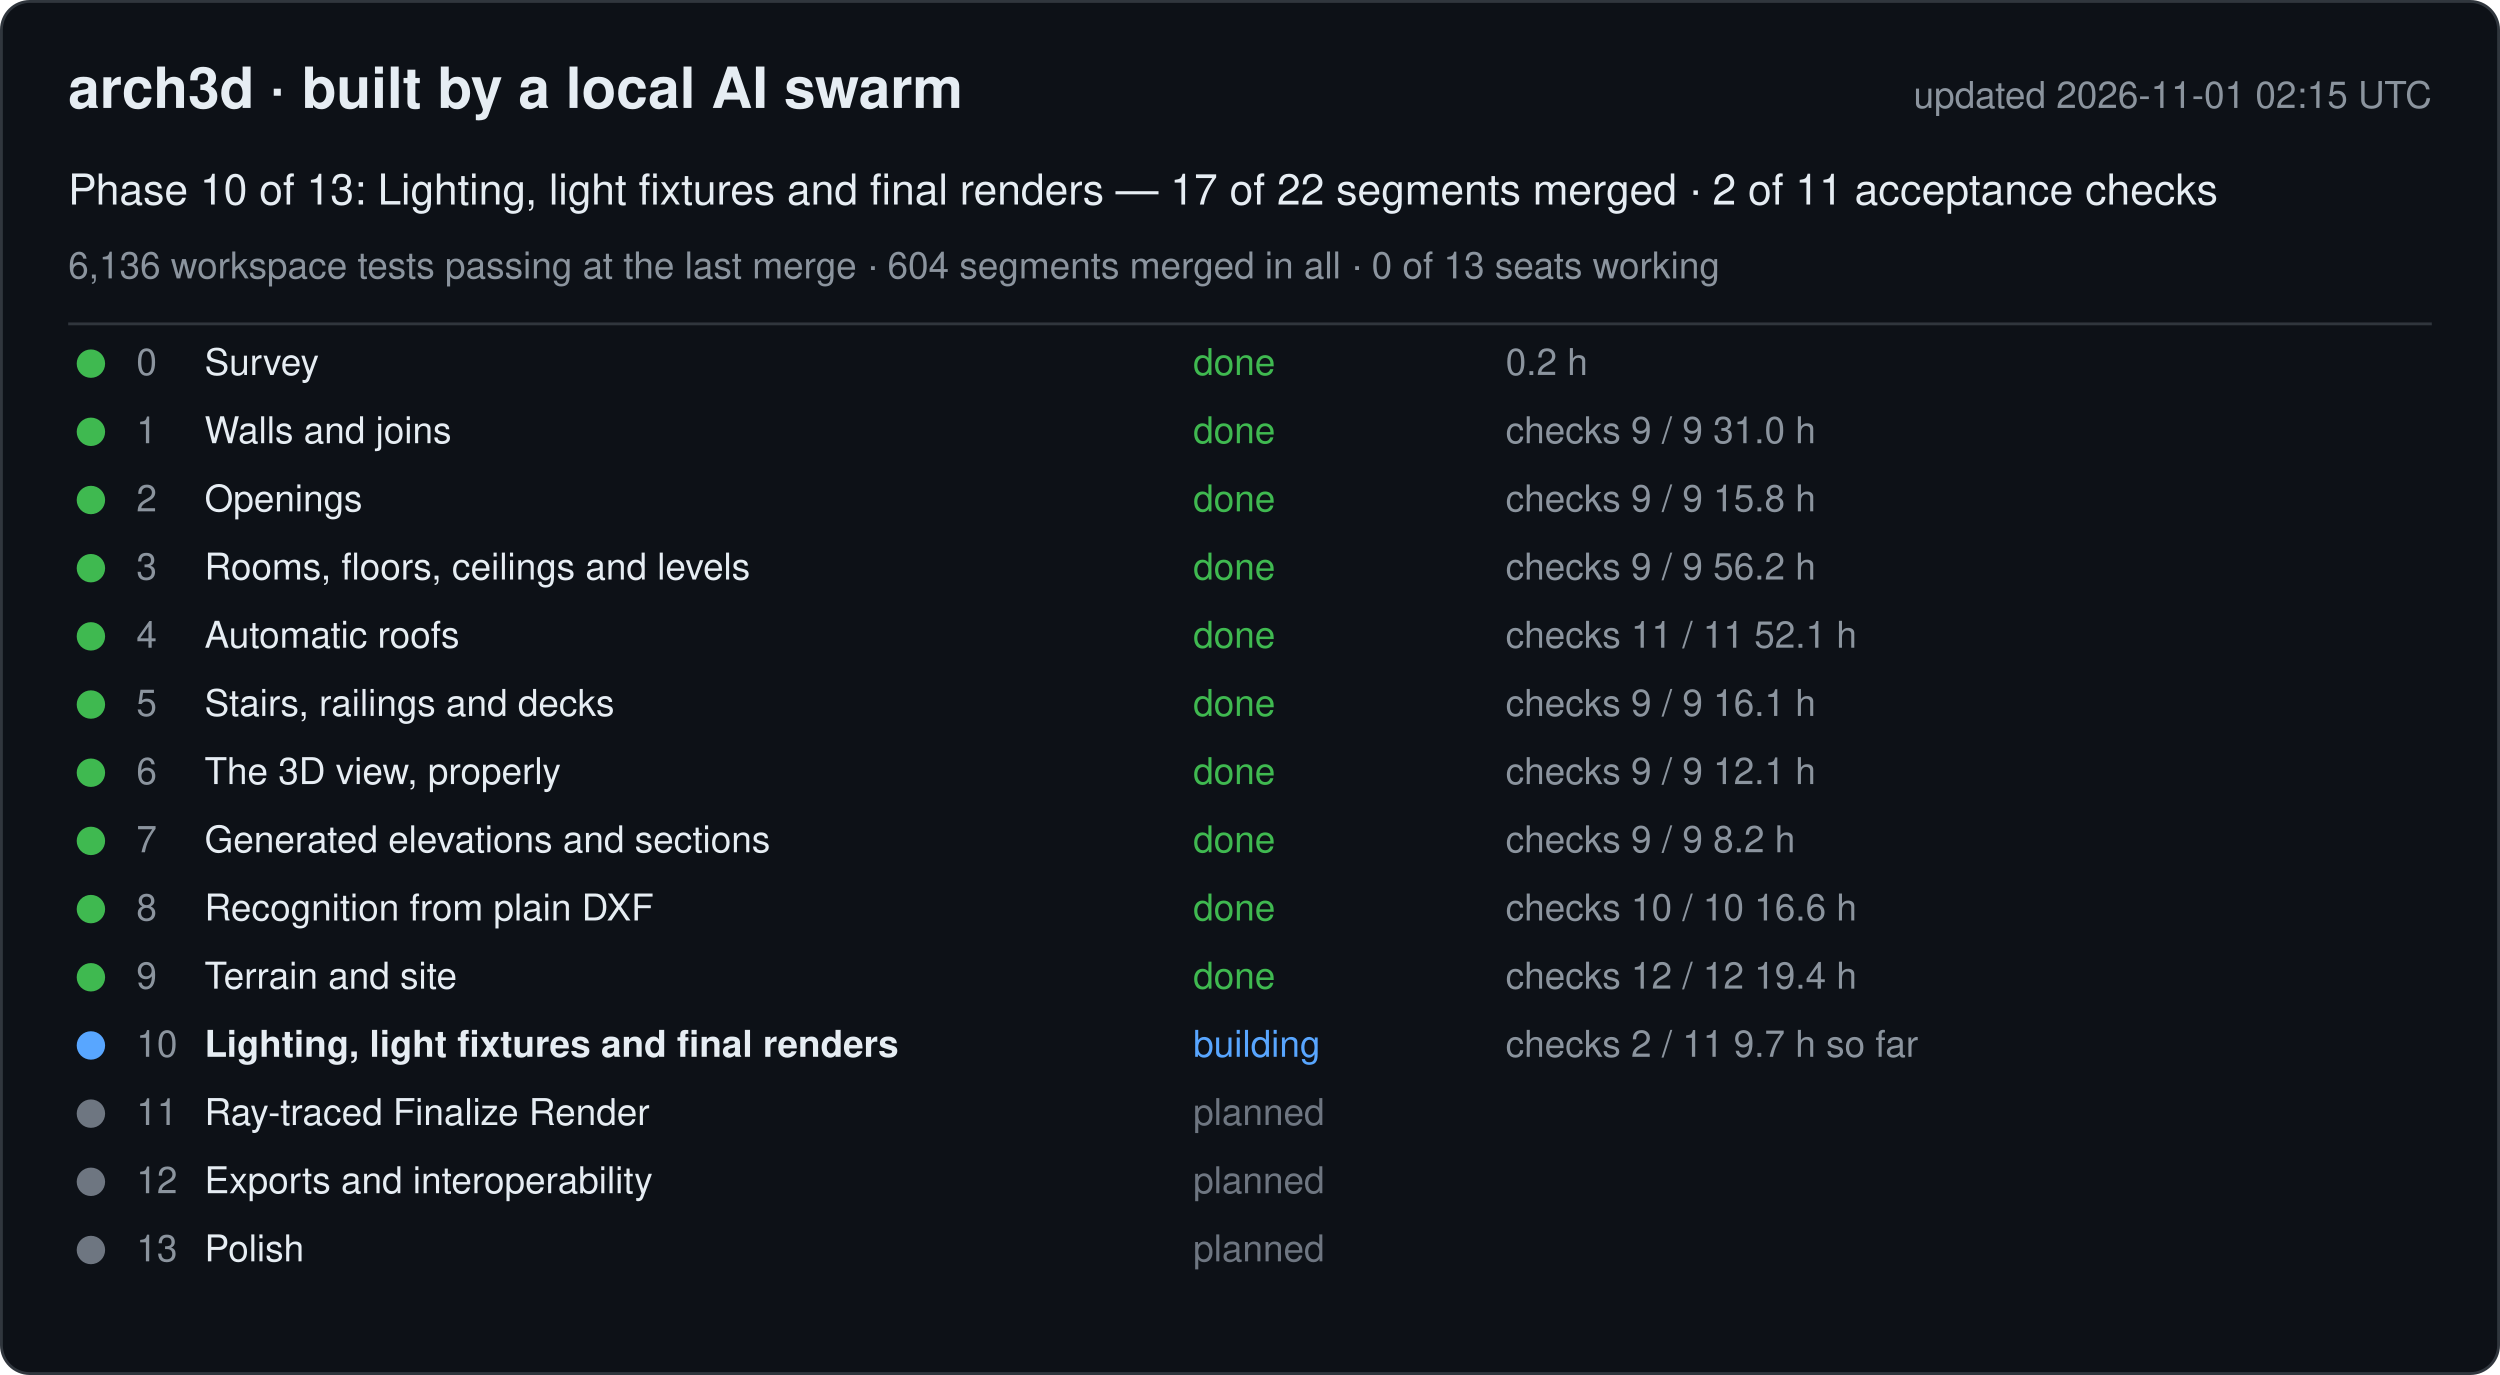
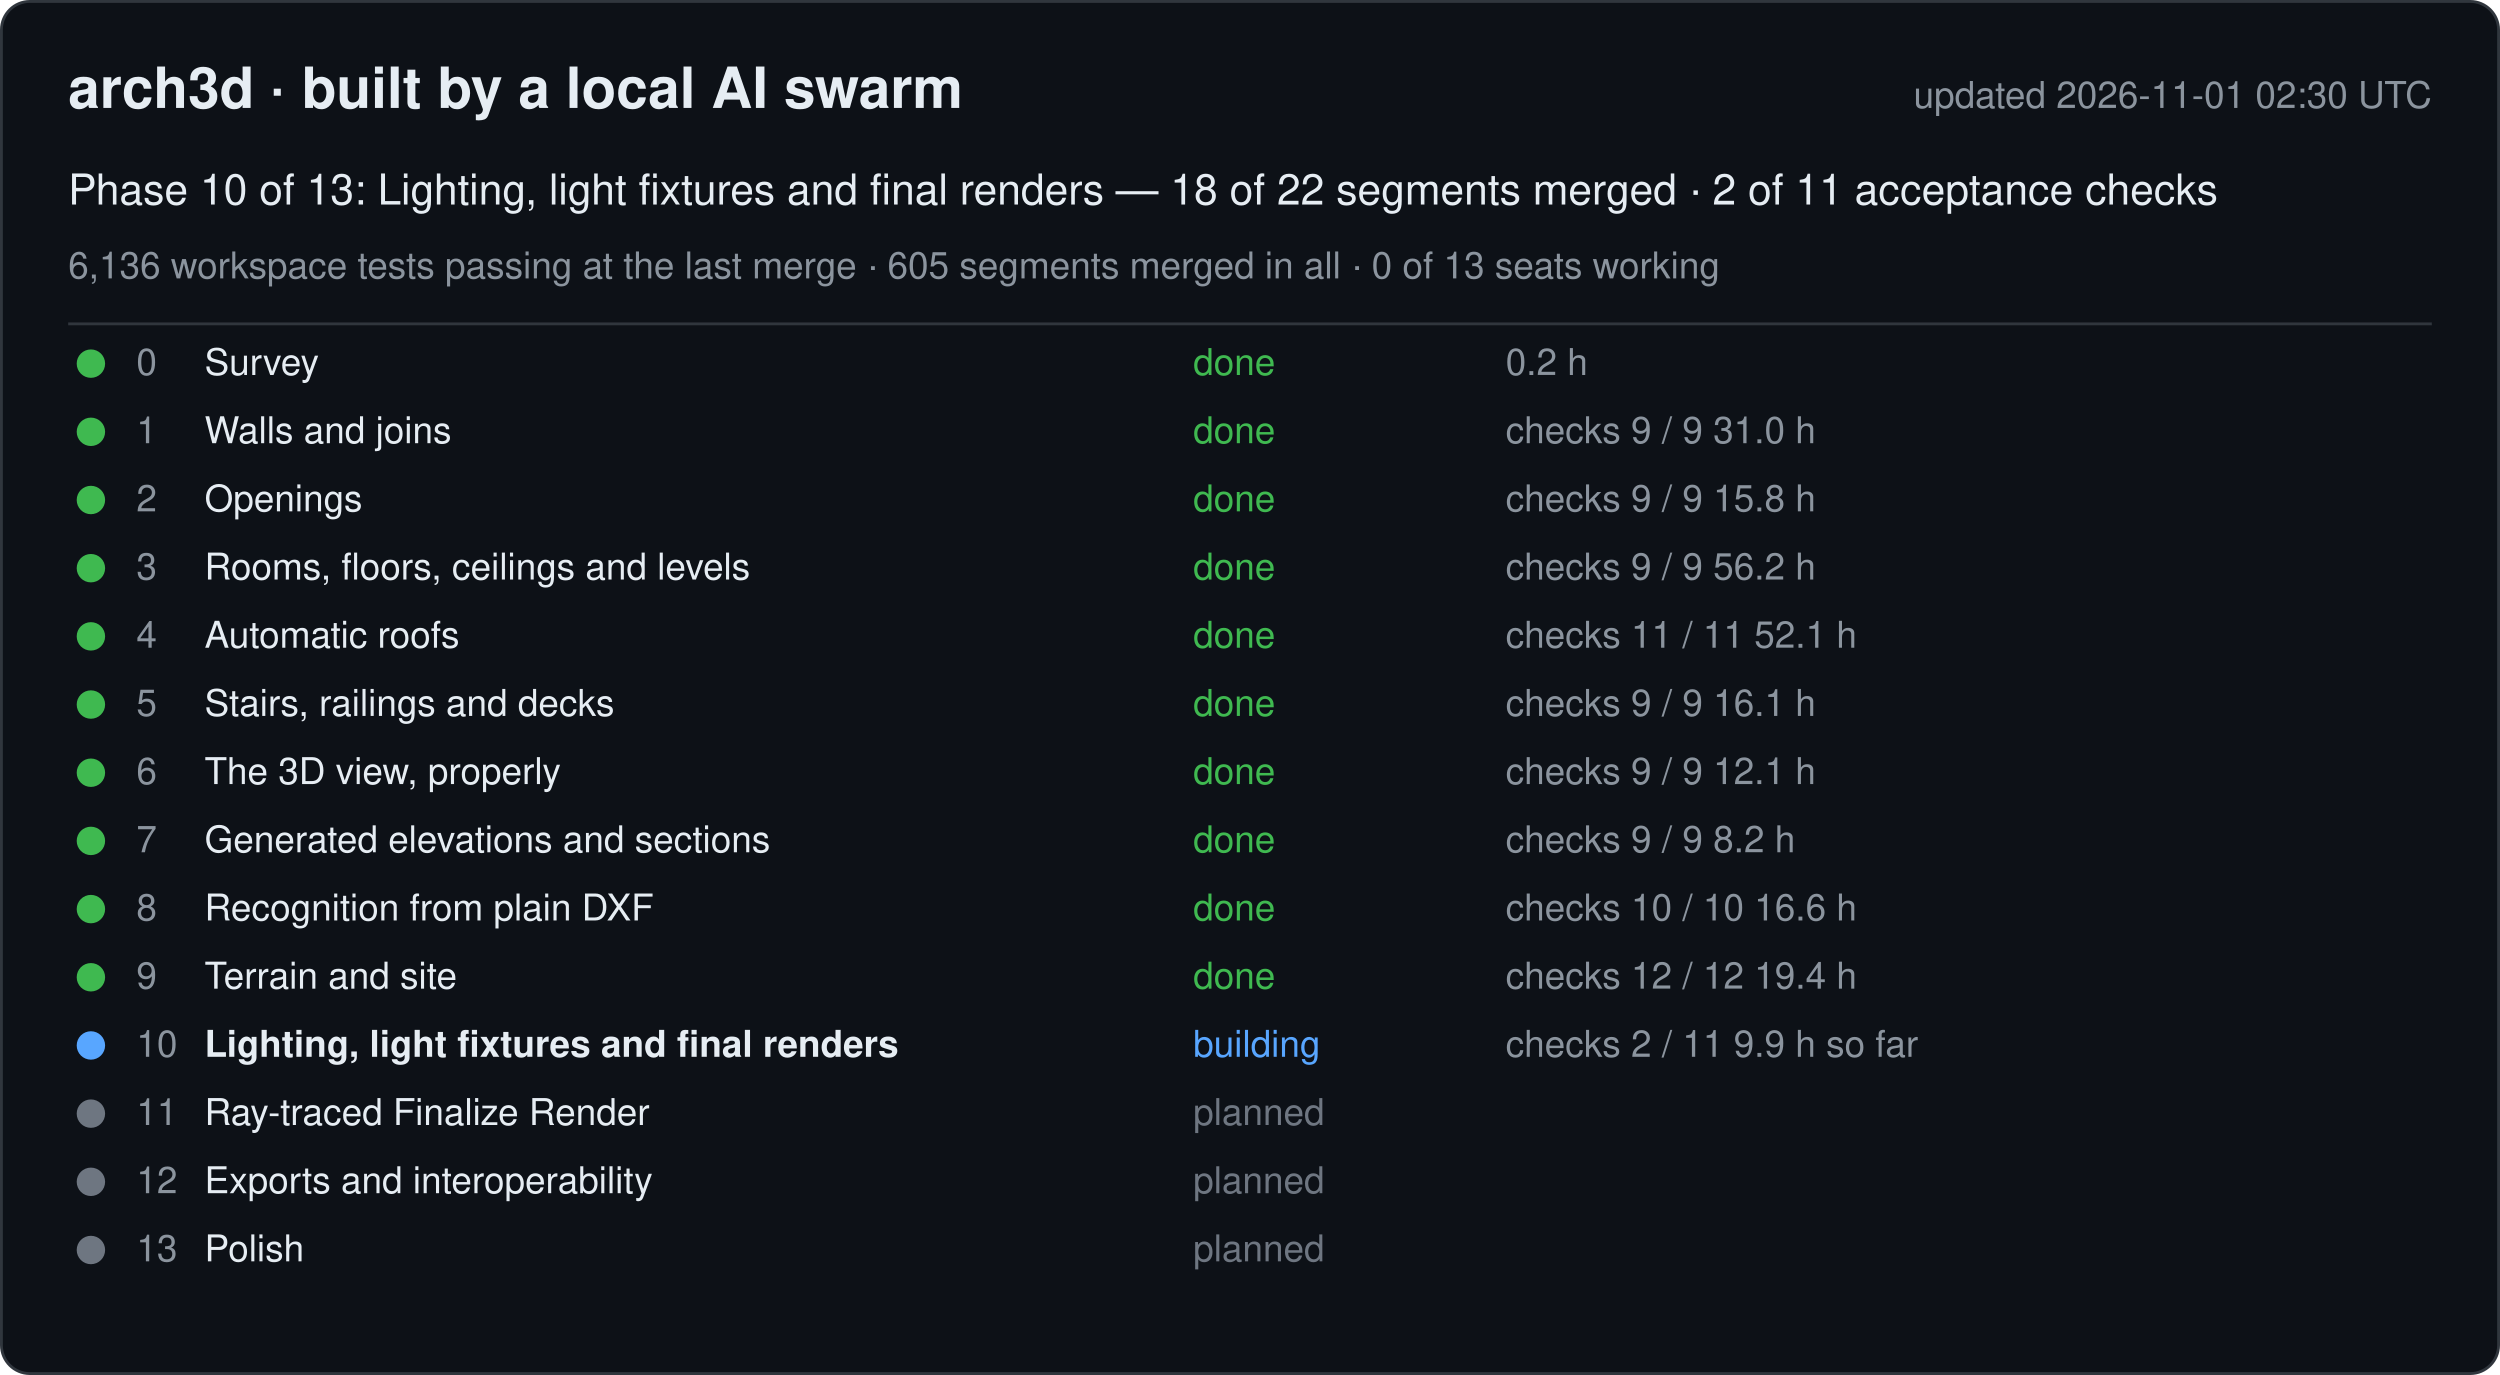
<svg xmlns="http://www.w3.org/2000/svg" width="880" height="484" viewBox="0 0 880 484" font-family="-apple-system, Segoe UI, Helvetica, Arial, sans-serif">
  <rect x="0.5" y="0.5" width="879" height="483" rx="10" fill="#0d1117" stroke="#30363d" />
  <text x="24" y="38" font-size="20" font-weight="600" fill="#e6edf3">arch3d · built by a local AI swarm</text>
-   <text x="856" y="38" font-size="13" fill="#8b949e" text-anchor="end">updated 2026-11-01 02:15 UTC</text>
-   <text x="24" y="72" font-size="15" fill="#e6edf3">Phase 10 of 13: Lighting, light fixtures and final renders — 17 of 22 segments merged · 2 of 11 acceptance checks</text>
-   <text x="24" y="98" font-size="13" fill="#8b949e">6,136 workspace tests passing at the last merge · 604 segments merged in all · 0 of 13 seats working</text>
+   <text x="856" y="38" font-size="13" fill="#8b949e" text-anchor="end">updated 2026-11-01 02:30 UTC</text>
+   <text x="24" y="72" font-size="15" fill="#e6edf3">Phase 10 of 13: Lighting, light fixtures and final renders — 18 of 22 segments merged · 2 of 11 acceptance checks</text>
+   <text x="24" y="98" font-size="13" fill="#8b949e">6,136 workspace tests passing at the last merge · 605 segments merged in all · 0 of 13 seats working</text>
  <line x1="24" y1="114" x2="856" y2="114" stroke="#30363d" />
  <g data-phase="0">
    <circle cx="32" cy="128" r="5" fill="#3fb950" />
    <text x="48" y="132" font-size="13" fill="#8b949e">0</text>
    <text x="72" y="132" font-size="13" fill="#e6edf3">Survey</text>
    <text x="420" y="132" font-size="13" fill="#3fb950">done</text>
    <text x="530" y="132" font-size="13" fill="#8b949e">0.2 h</text>
  </g>
  <g data-phase="1">
    <circle cx="32" cy="152" r="5" fill="#3fb950" />
    <text x="48" y="156" font-size="13" fill="#8b949e">1</text>
    <text x="72" y="156" font-size="13" fill="#e6edf3">Walls and joins</text>
    <text x="420" y="156" font-size="13" fill="#3fb950">done</text>
    <text x="530" y="156" font-size="13" fill="#8b949e">checks 9 / 9   31.0 h</text>
  </g>
  <g data-phase="2">
    <circle cx="32" cy="176" r="5" fill="#3fb950" />
    <text x="48" y="180" font-size="13" fill="#8b949e">2</text>
    <text x="72" y="180" font-size="13" fill="#e6edf3">Openings</text>
    <text x="420" y="180" font-size="13" fill="#3fb950">done</text>
    <text x="530" y="180" font-size="13" fill="#8b949e">checks 9 / 9   15.8 h</text>
  </g>
  <g data-phase="3">
    <circle cx="32" cy="200" r="5" fill="#3fb950" />
    <text x="48" y="204" font-size="13" fill="#8b949e">3</text>
    <text x="72" y="204" font-size="13" fill="#e6edf3">Rooms, floors, ceilings and levels</text>
    <text x="420" y="204" font-size="13" fill="#3fb950">done</text>
    <text x="530" y="204" font-size="13" fill="#8b949e">checks 9 / 9   56.2 h</text>
  </g>
  <g data-phase="4">
    <circle cx="32" cy="224" r="5" fill="#3fb950" />
    <text x="48" y="228" font-size="13" fill="#8b949e">4</text>
    <text x="72" y="228" font-size="13" fill="#e6edf3">Automatic roofs</text>
    <text x="420" y="228" font-size="13" fill="#3fb950">done</text>
    <text x="530" y="228" font-size="13" fill="#8b949e">checks 11 / 11   52.1 h</text>
  </g>
  <g data-phase="5">
    <circle cx="32" cy="248" r="5" fill="#3fb950" />
    <text x="48" y="252" font-size="13" fill="#8b949e">5</text>
    <text x="72" y="252" font-size="13" fill="#e6edf3">Stairs, railings and decks</text>
    <text x="420" y="252" font-size="13" fill="#3fb950">done</text>
    <text x="530" y="252" font-size="13" fill="#8b949e">checks 9 / 9   16.1 h</text>
  </g>
  <g data-phase="6">
    <circle cx="32" cy="272" r="5" fill="#3fb950" />
    <text x="48" y="276" font-size="13" fill="#8b949e">6</text>
    <text x="72" y="276" font-size="13" fill="#e6edf3">The 3D view, properly</text>
    <text x="420" y="276" font-size="13" fill="#3fb950">done</text>
    <text x="530" y="276" font-size="13" fill="#8b949e">checks 9 / 9   12.1 h</text>
  </g>
  <g data-phase="7">
    <circle cx="32" cy="296" r="5" fill="#3fb950" />
    <text x="48" y="300" font-size="13" fill="#8b949e">7</text>
    <text x="72" y="300" font-size="13" fill="#e6edf3">Generated elevations and sections</text>
    <text x="420" y="300" font-size="13" fill="#3fb950">done</text>
    <text x="530" y="300" font-size="13" fill="#8b949e">checks 9 / 9   8.2 h</text>
  </g>
  <g data-phase="8">
    <circle cx="32" cy="320" r="5" fill="#3fb950" />
    <text x="48" y="324" font-size="13" fill="#8b949e">8</text>
    <text x="72" y="324" font-size="13" fill="#e6edf3">Recognition from plain DXF</text>
    <text x="420" y="324" font-size="13" fill="#3fb950">done</text>
    <text x="530" y="324" font-size="13" fill="#8b949e">checks 10 / 10   16.6 h</text>
  </g>
  <g data-phase="9">
    <circle cx="32" cy="344" r="5" fill="#3fb950" />
    <text x="48" y="348" font-size="13" fill="#8b949e">9</text>
    <text x="72" y="348" font-size="13" fill="#e6edf3">Terrain and site</text>
    <text x="420" y="348" font-size="13" fill="#3fb950">done</text>
    <text x="530" y="348" font-size="13" fill="#8b949e">checks 12 / 12   19.4 h</text>
  </g>
  <g data-phase="10">
    <circle cx="32" cy="368" r="5" fill="#58a6ff" />
    <text x="48" y="372" font-size="13" fill="#8b949e">10</text>
    <text x="72" y="372" font-size="13" fill="#e6edf3" font-weight="600">Lighting, light fixtures and final renders</text>
    <text x="420" y="372" font-size="13" fill="#58a6ff">building</text>
-     <text x="530" y="372" font-size="13" fill="#8b949e">checks 2 / 11   9.7 h so far</text>
+     <text x="530" y="372" font-size="13" fill="#8b949e">checks 2 / 11   9.9 h so far</text>
  </g>
  <g data-phase="11">
    <circle cx="32" cy="392" r="5" fill="#6e7681" />
    <text x="48" y="396" font-size="13" fill="#8b949e">11</text>
    <text x="72" y="396" font-size="13" fill="#e6edf3">Ray-traced Finalize Render</text>
    <text x="420" y="396" font-size="13" fill="#6e7681">planned</text>
    <text x="530" y="396" font-size="13" fill="#8b949e" />
  </g>
  <g data-phase="12">
    <circle cx="32" cy="416" r="5" fill="#6e7681" />
    <text x="48" y="420" font-size="13" fill="#8b949e">12</text>
    <text x="72" y="420" font-size="13" fill="#e6edf3">Exports and interoperability</text>
    <text x="420" y="420" font-size="13" fill="#6e7681">planned</text>
    <text x="530" y="420" font-size="13" fill="#8b949e" />
  </g>
  <g data-phase="13">
    <circle cx="32" cy="440" r="5" fill="#6e7681" />
    <text x="48" y="444" font-size="13" fill="#8b949e">13</text>
    <text x="72" y="444" font-size="13" fill="#e6edf3">Polish</text>
    <text x="420" y="444" font-size="13" fill="#6e7681">planned</text>
    <text x="530" y="444" font-size="13" fill="#8b949e" />
  </g>
</svg>
